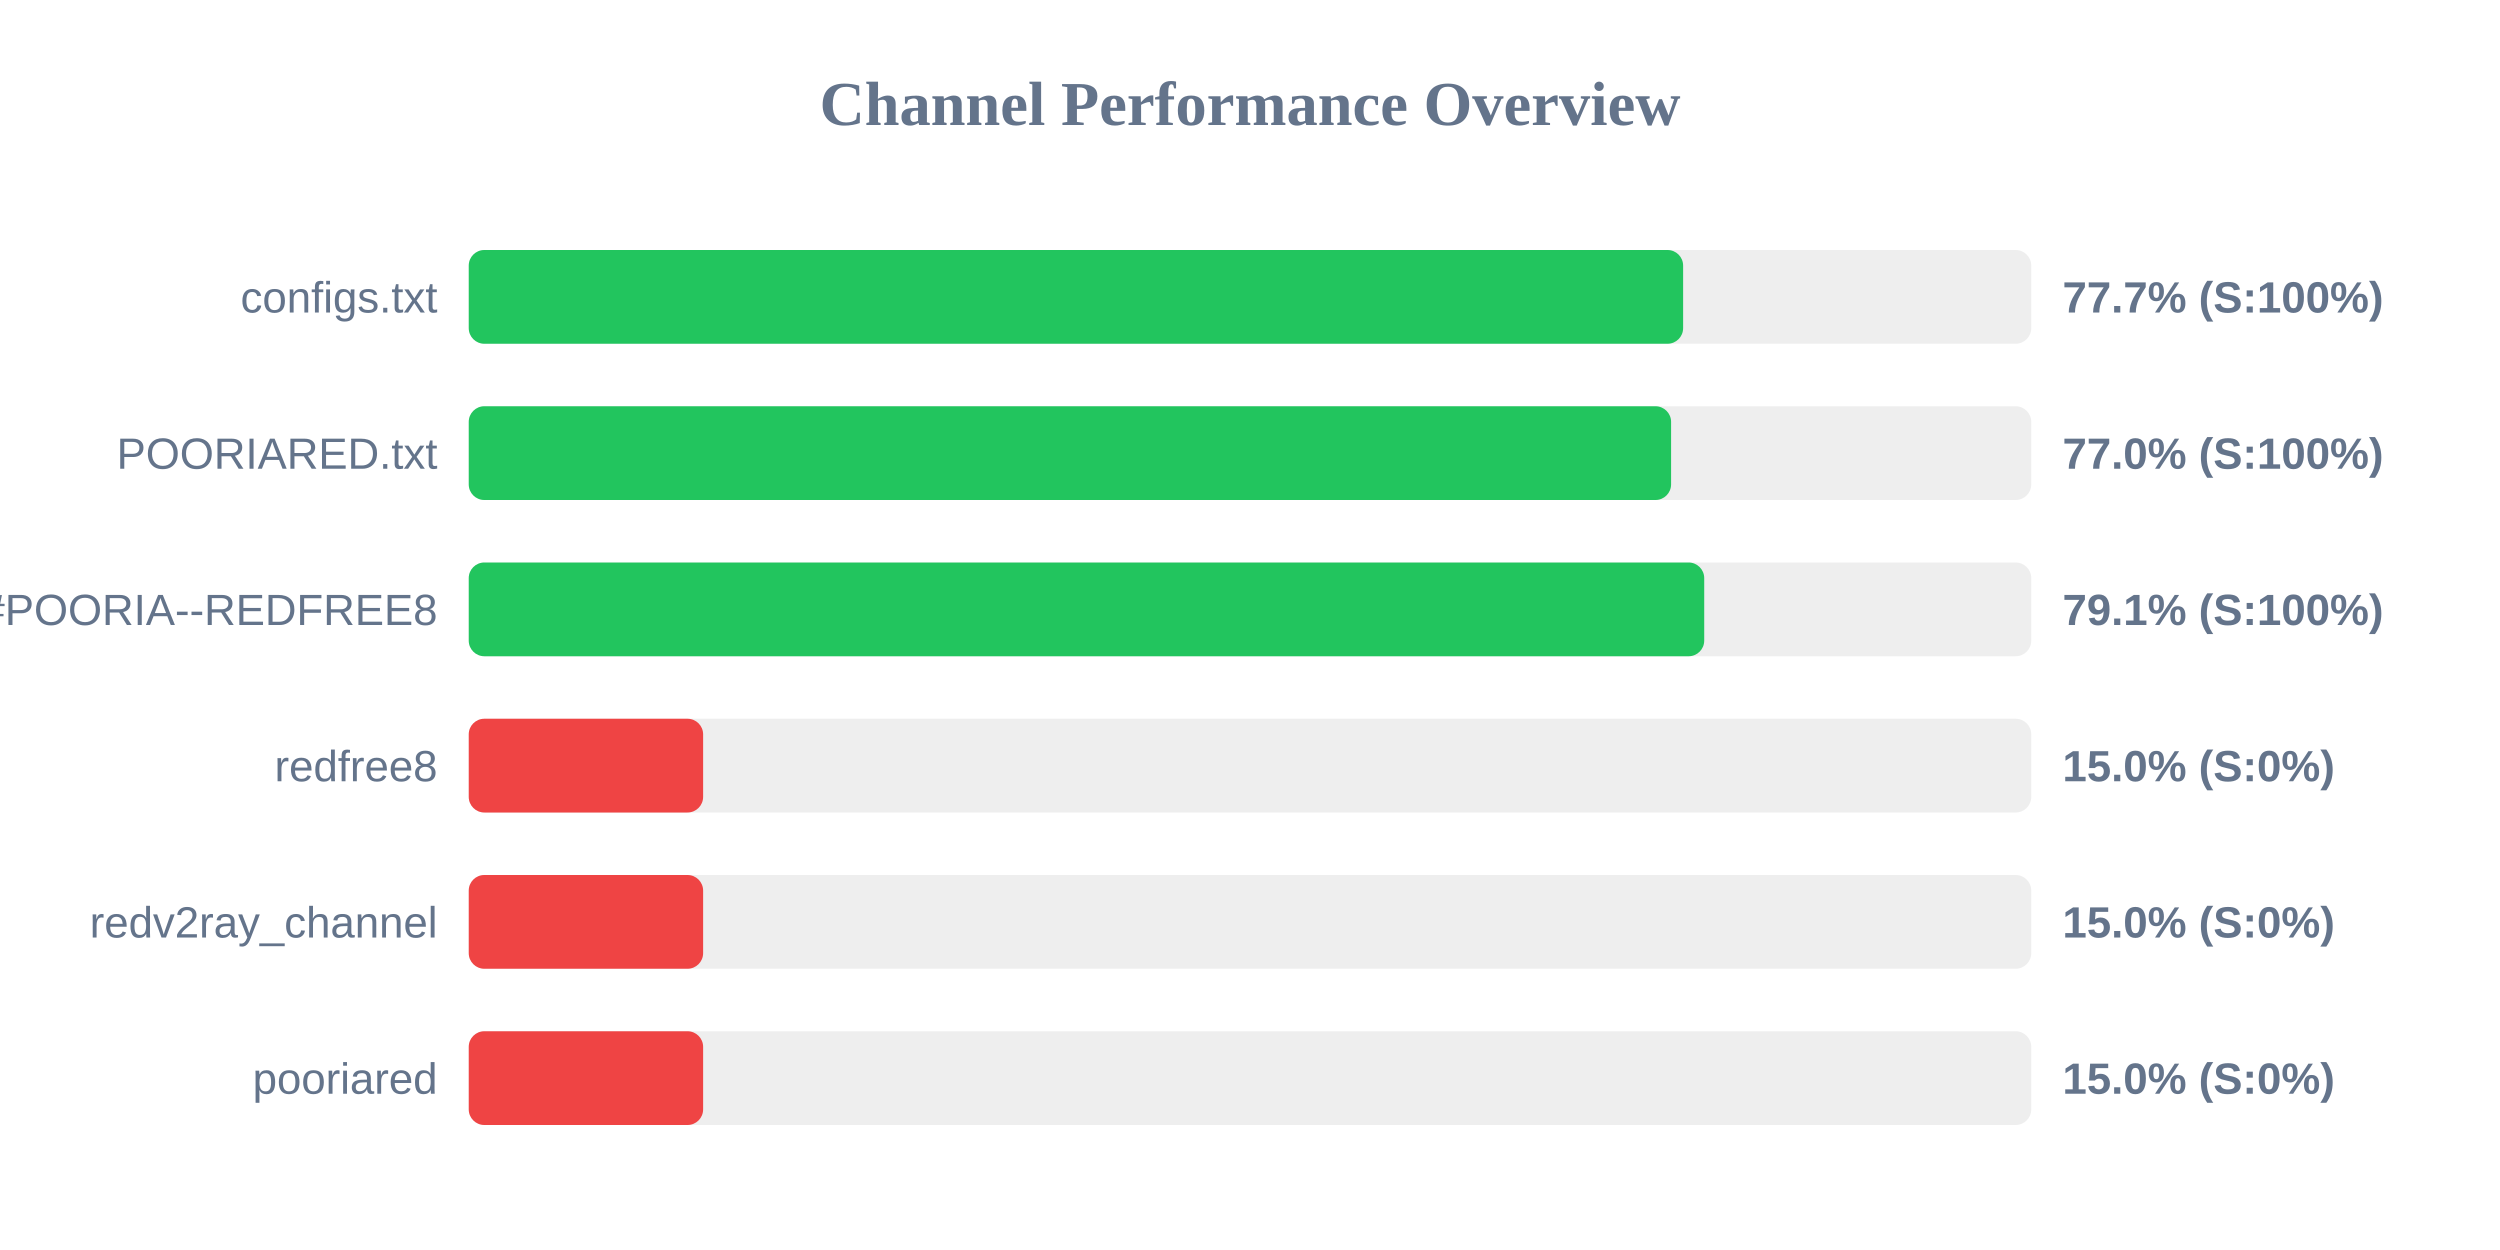
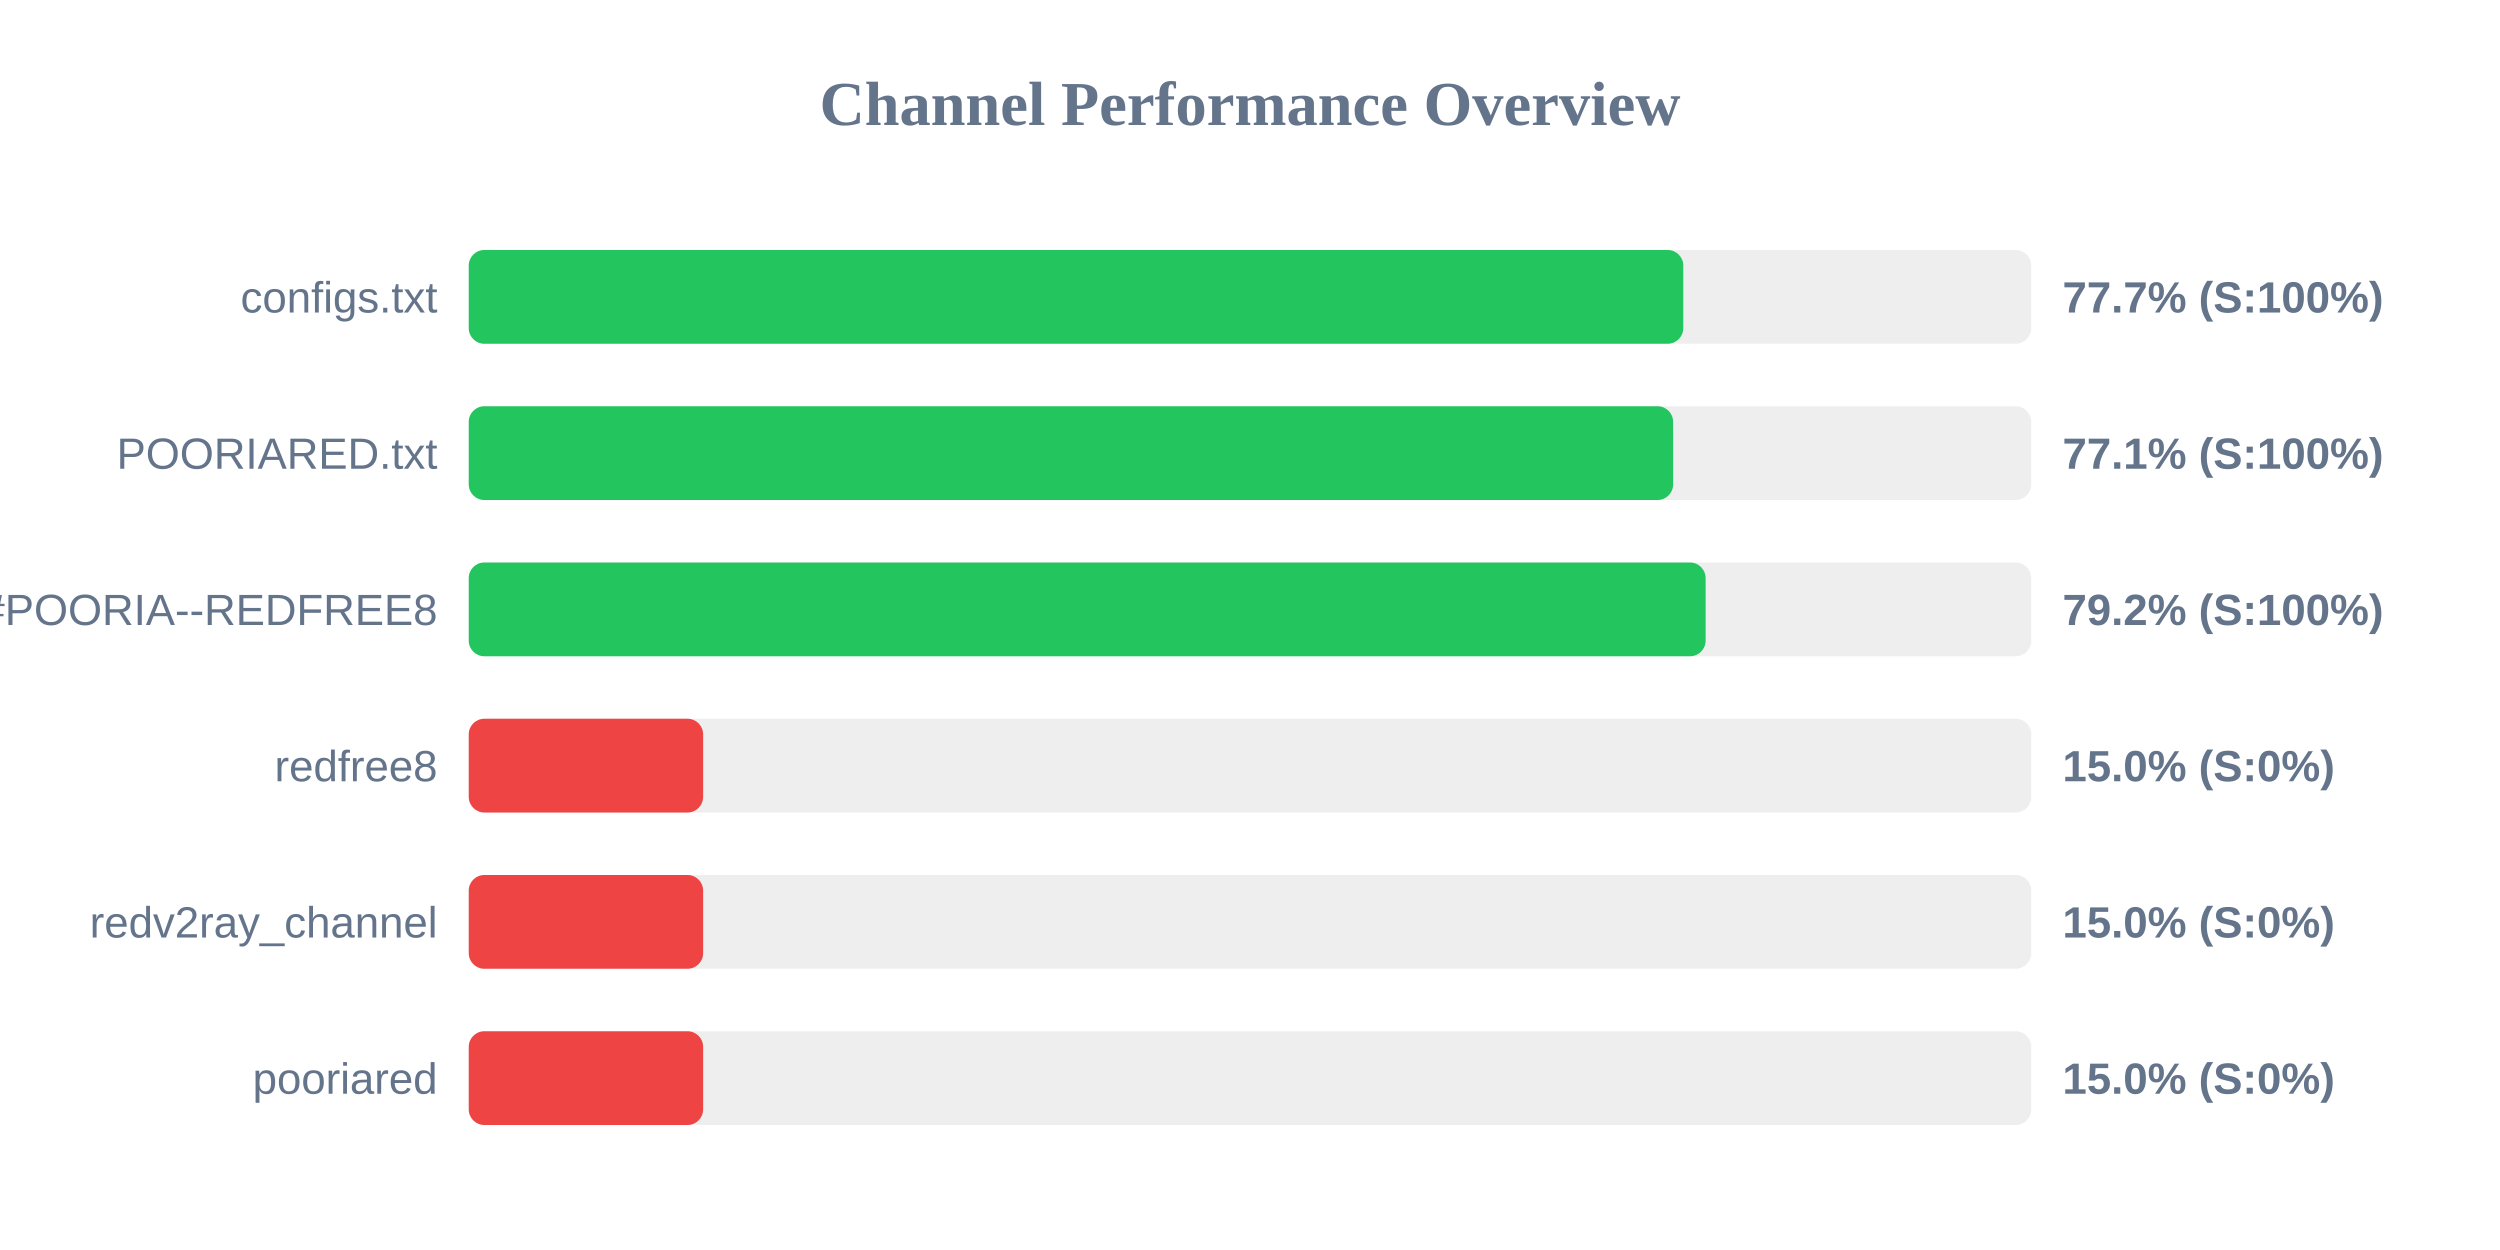
<svg xmlns="http://www.w3.org/2000/svg" width="800" height="400" version="1.1">
  <style>
        .row { font: 14px Arial; fill: #64748b; }
        .score { font: bold 14px Arial; fill: #64748b; }
    </style>
  <text x="400" y="40" text-anchor="middle" font-size="20px" font-weight="bold" fill="#64748b">Channel Performance Overview</text>
  <rect x="150" y="80" width="500" height="30" fill="#eee" rx="5" />
-   <rect x="150" y="80" width="388.6" height="30" fill="#22c55e" rx="5" />
+   <rect x="150" y="80" width="388.65" height="30" fill="#22c55e" rx="5" />
  <text x="140" y="100" text-anchor="end" class="row">configs.txt</text>
  <text x="660" y="100" text-anchor="start" class="score">77.7% (S:100%)</text>
  <rect x="150" y="130" width="500" height="30" fill="#eee" rx="5" />
-   <rect x="150" y="130" width="384.75" height="30" fill="#22c55e" rx="5" />
+   <rect x="150" y="130" width="385.4" height="30" fill="#22c55e" rx="5" />
  <text x="140" y="150" text-anchor="end" class="row">POORIARED.txt</text>
-   <text x="660" y="150" text-anchor="start" class="score">77.0% (S:100%)</text>
+   <text x="660" y="150" text-anchor="start" class="score">77.1% (S:100%)</text>
  <rect x="150" y="180" width="500" height="30" fill="#eee" rx="5" />
-   <rect x="150" y="180" width="395.35" height="30" fill="#22c55e" rx="5" />
+   <rect x="150" y="180" width="395.8" height="30" fill="#22c55e" rx="5" />
  <text x="140" y="200" text-anchor="end" class="row">POORIA--REDFREE8.txt#POORIA--REDFREE8</text>
-   <text x="660" y="200" text-anchor="start" class="score">79.1% (S:100%)</text>
+   <text x="660" y="200" text-anchor="start" class="score">79.2% (S:100%)</text>
  <rect x="150" y="230" width="500" height="30" fill="#eee" rx="5" />
  <rect x="150" y="230" width="75.0" height="30" fill="#ef4444" rx="5" />
  <text x="140" y="250" text-anchor="end" class="row">redfree8</text>
  <text x="660" y="250" text-anchor="start" class="score">15.0% (S:0%)</text>
  <rect x="150" y="280" width="500" height="30" fill="#eee" rx="5" />
  <rect x="150" y="280" width="75.0" height="30" fill="#ef4444" rx="5" />
  <text x="140" y="300" text-anchor="end" class="row">redv2ray_channel</text>
  <text x="660" y="300" text-anchor="start" class="score">15.0% (S:0%)</text>
  <rect x="150" y="330" width="500" height="30" fill="#eee" rx="5" />
  <rect x="150" y="330" width="75.0" height="30" fill="#ef4444" rx="5" />
  <text x="140" y="350" text-anchor="end" class="row">pooriared</text>
  <text x="660" y="350" text-anchor="start" class="score">15.0% (S:0%)</text>
</svg>
